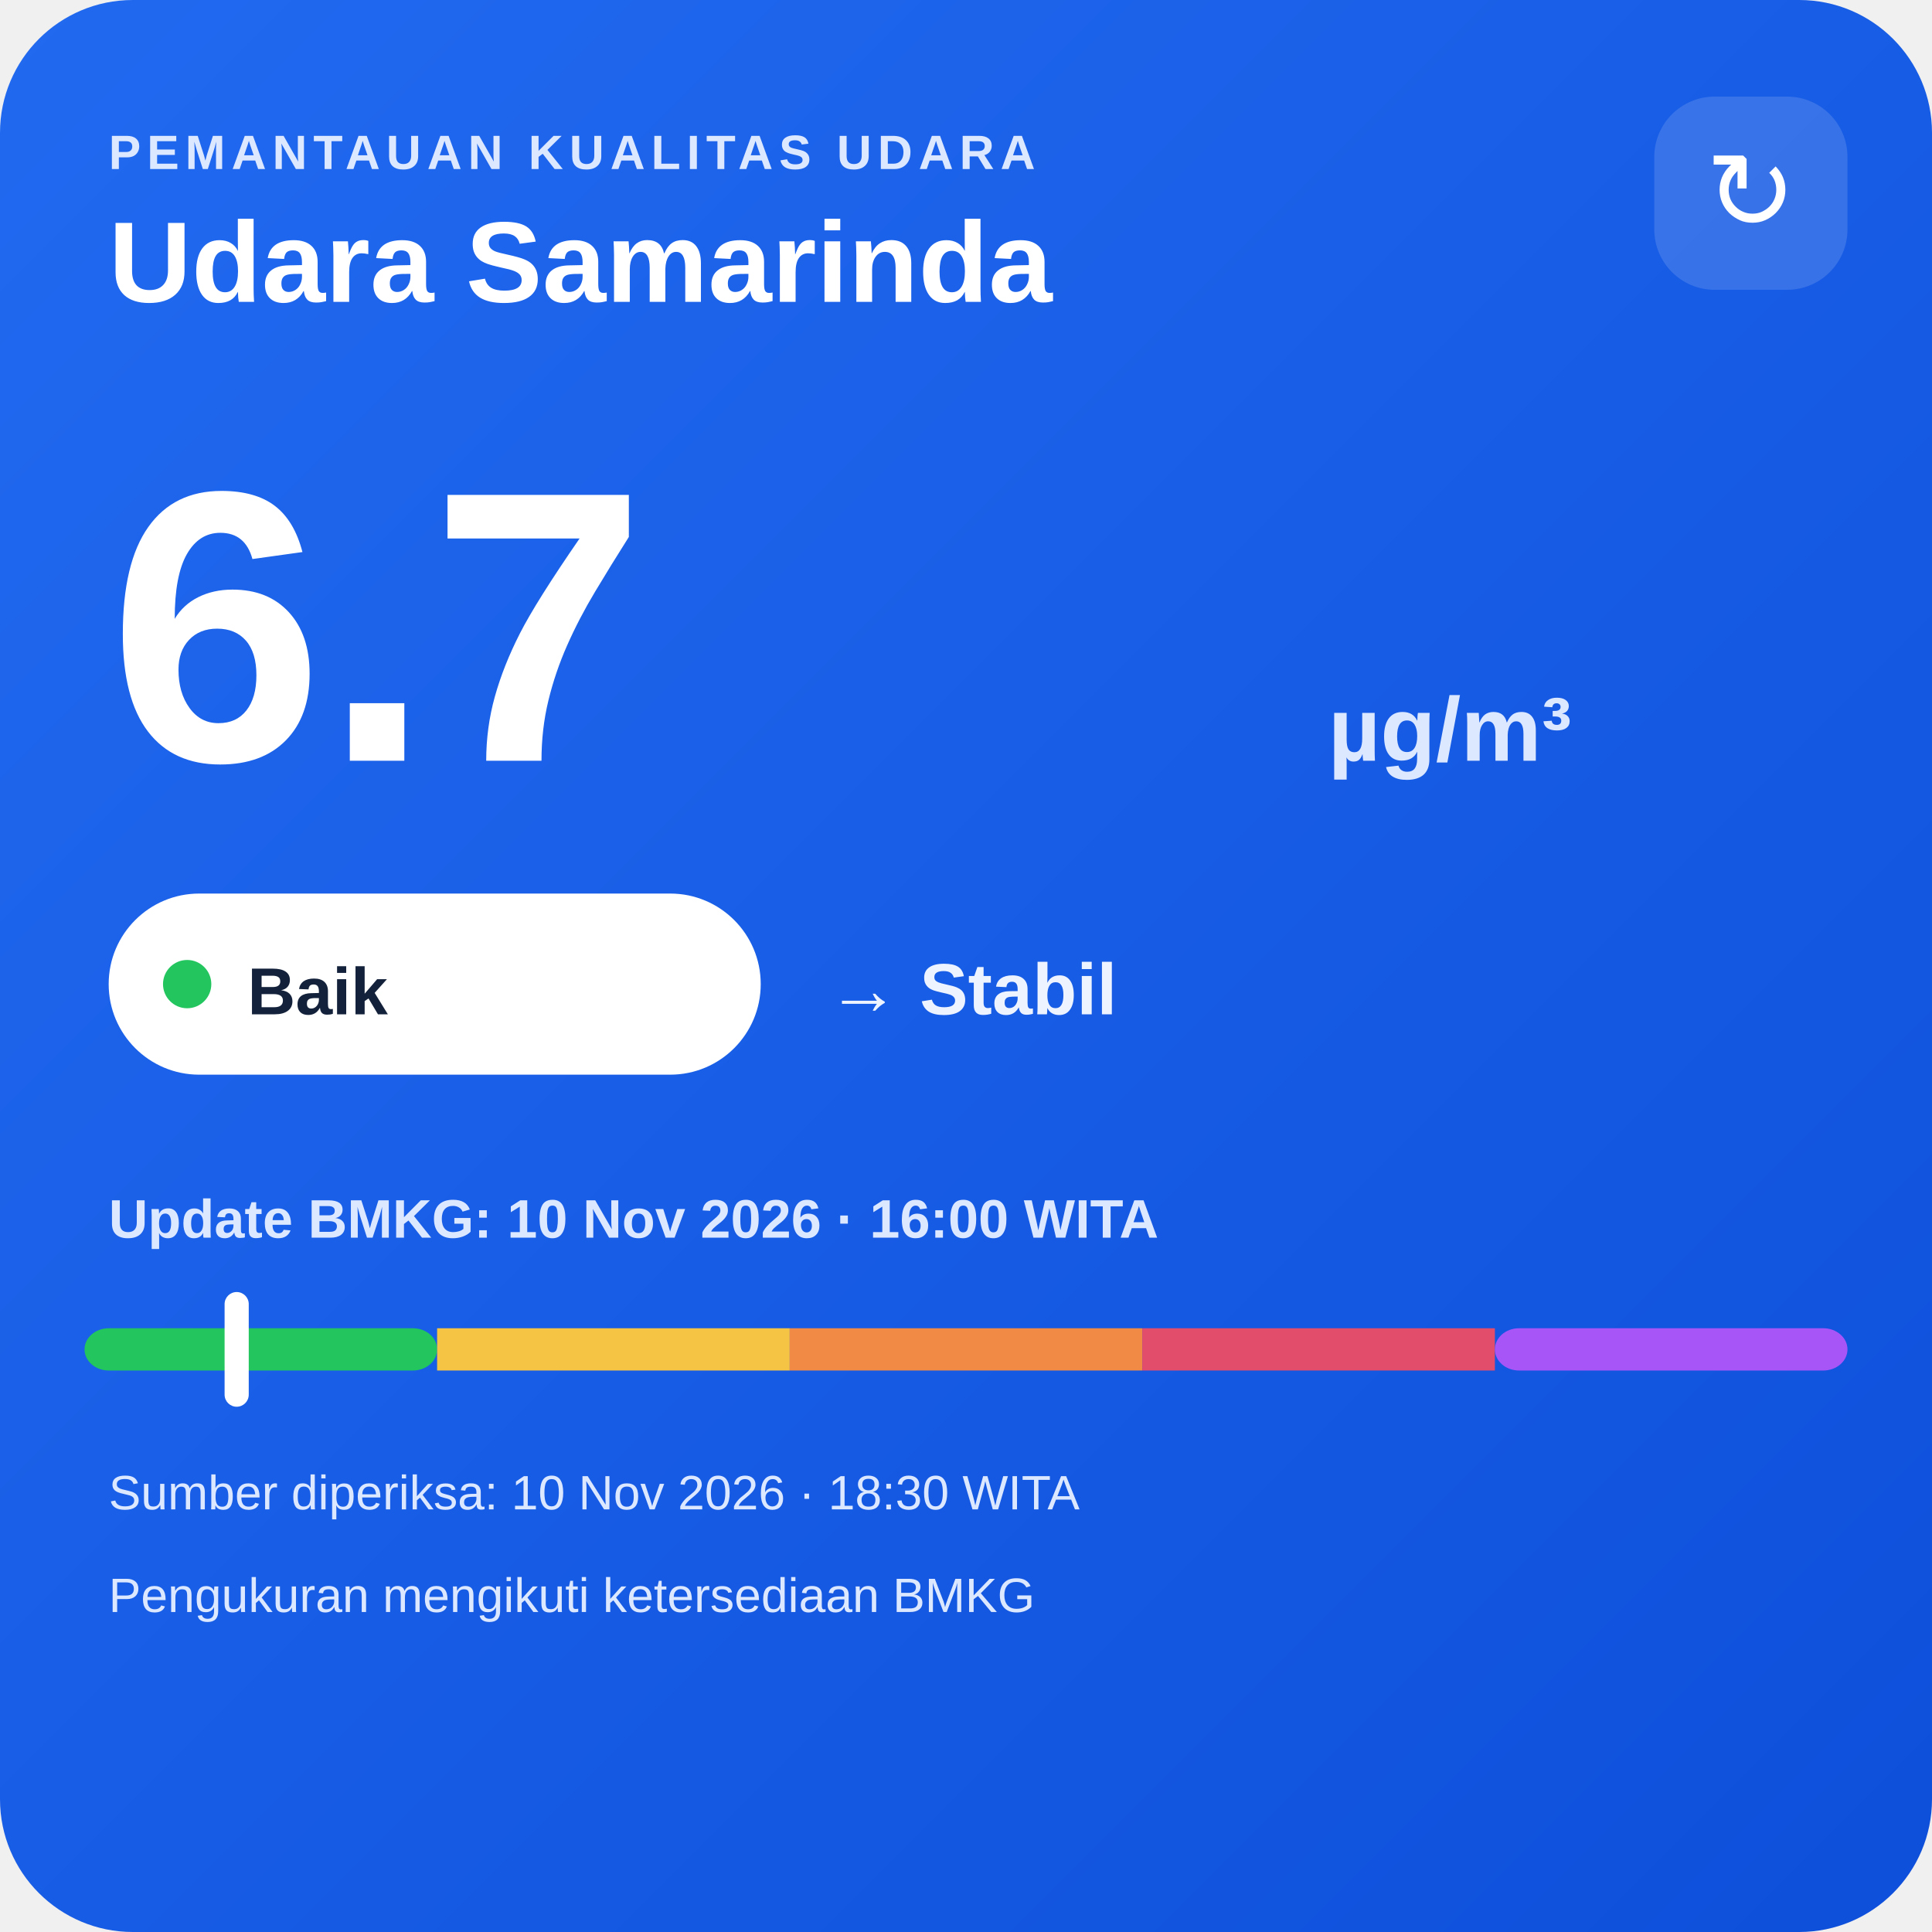
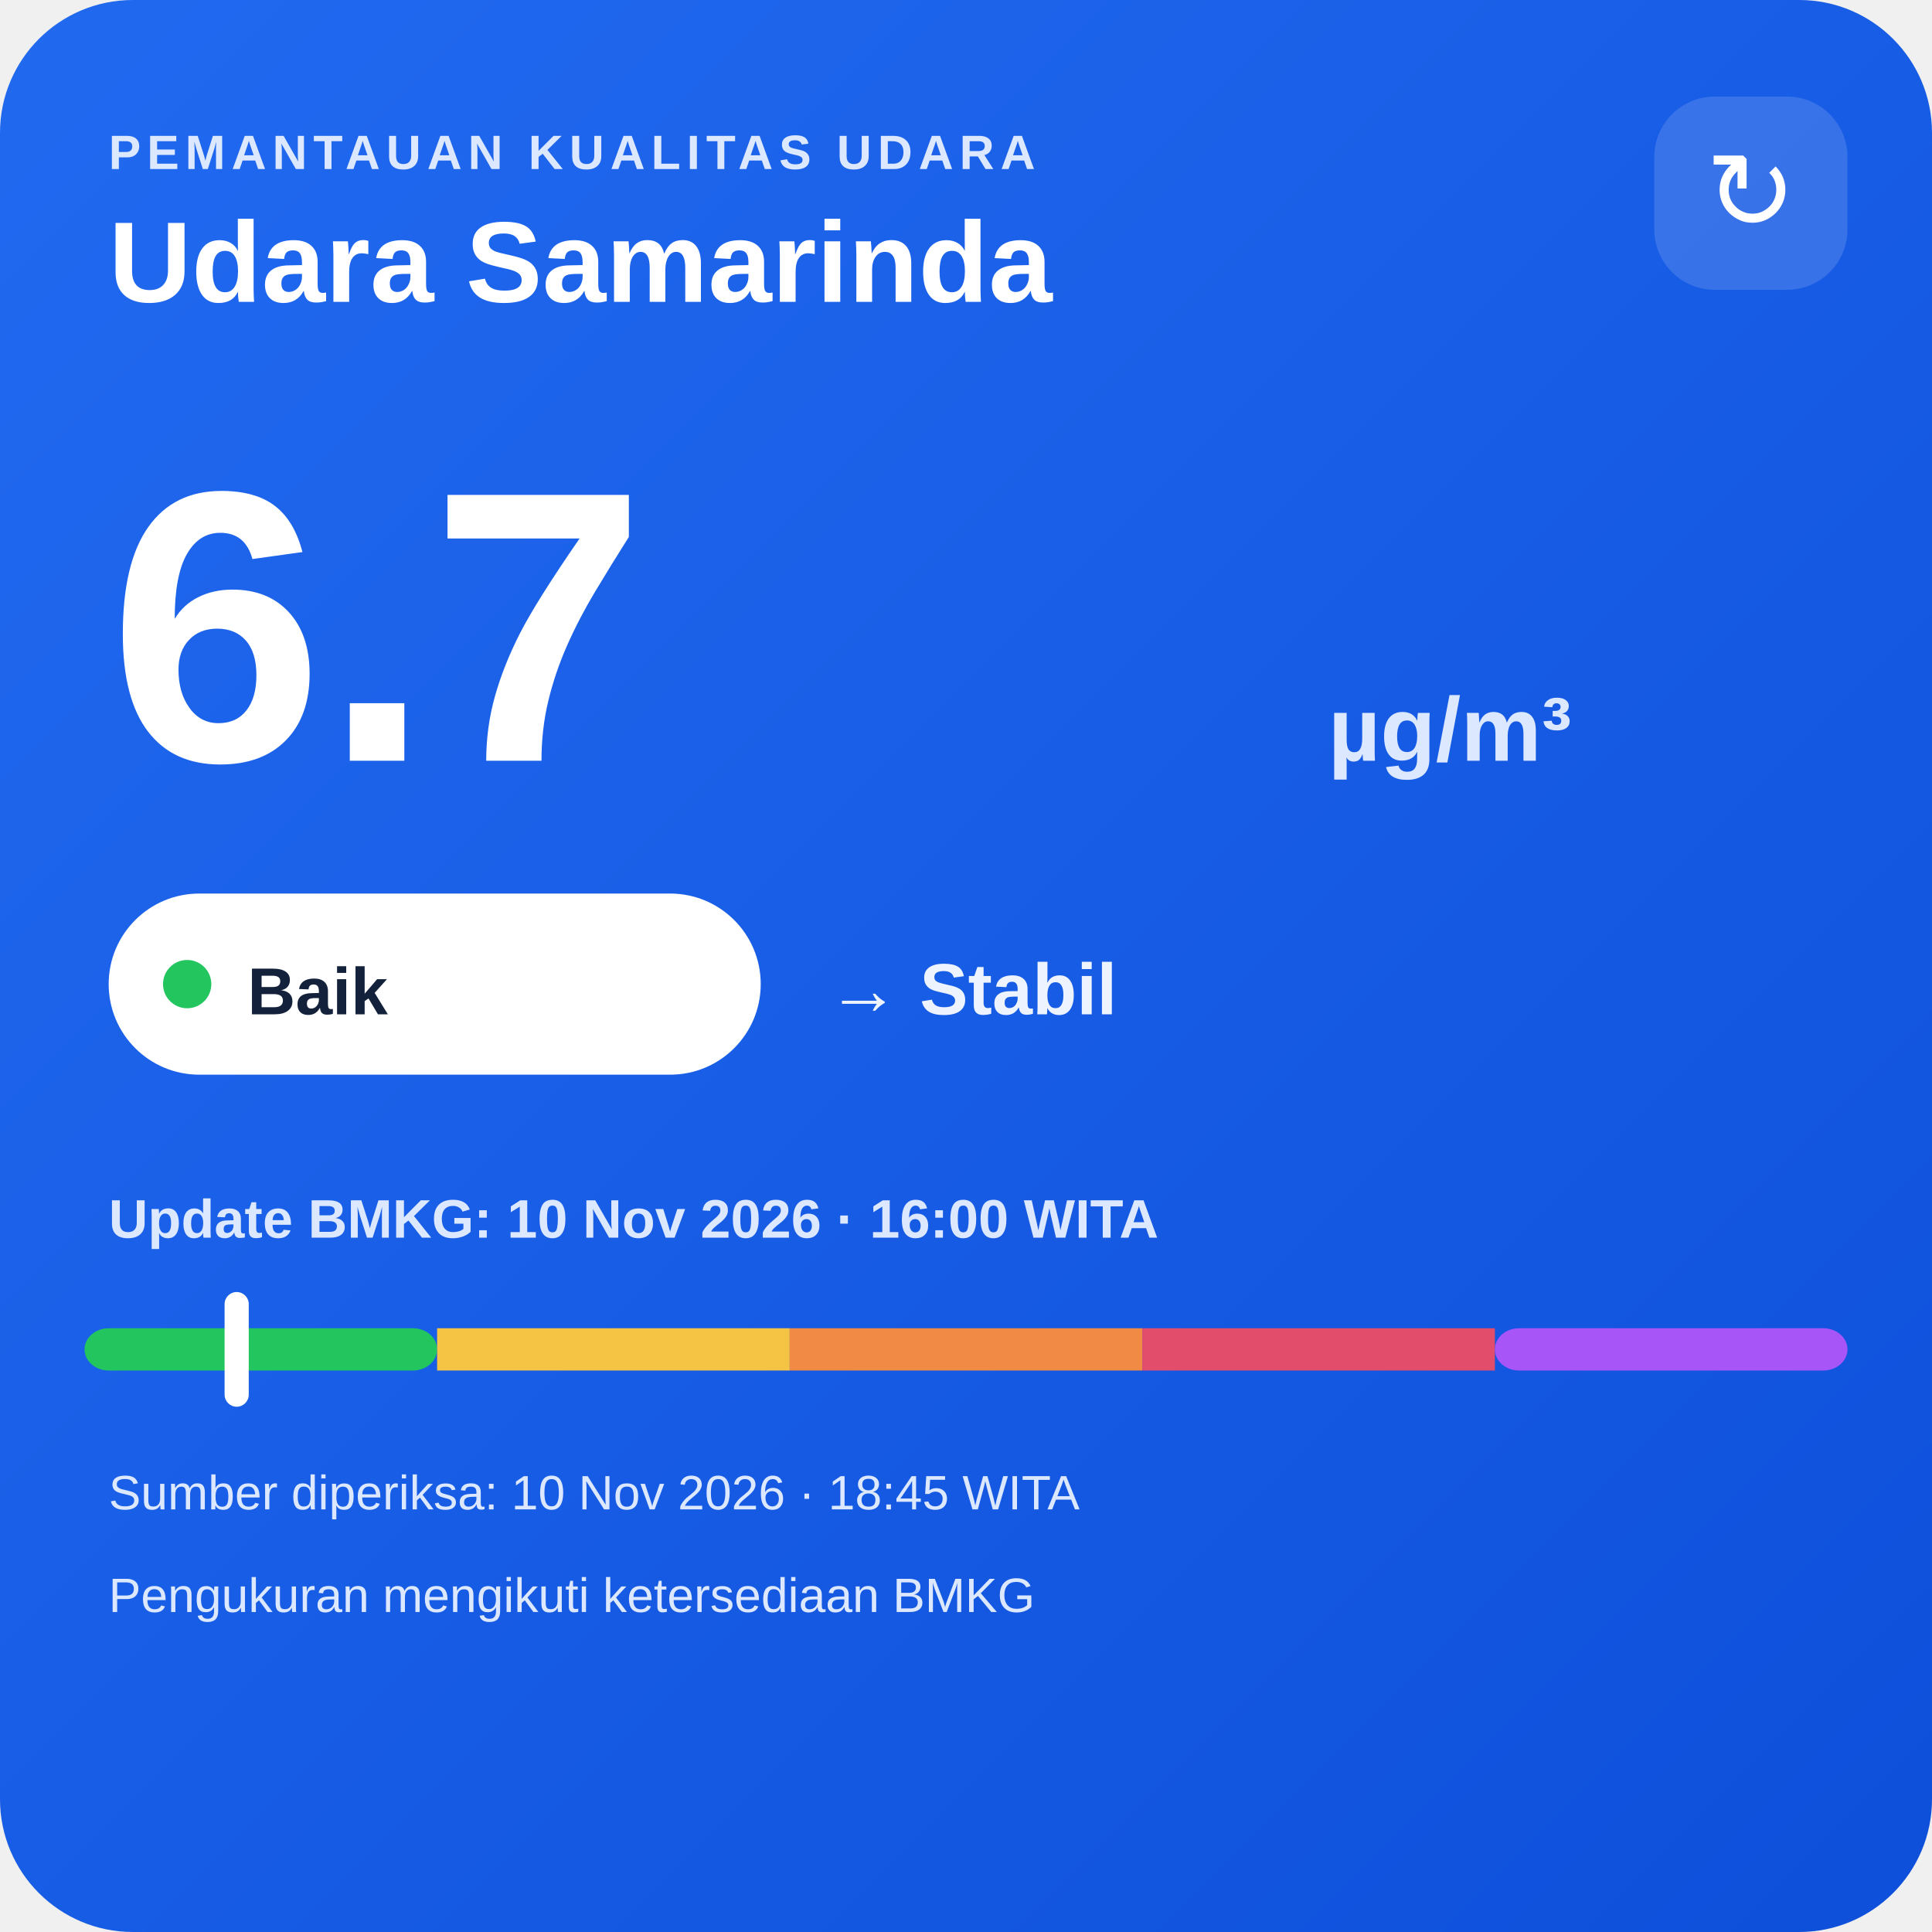
<svg xmlns="http://www.w3.org/2000/svg" width="320" height="320" viewBox="0 0 320 320">
  <defs>
    <linearGradient id="bg" x1="0" y1="0" x2="1" y2="1">
      <stop offset="0" stop-color="#216af0" />
      <stop offset="1" stop-color="#0e4fda" />
    </linearGradient>
  </defs>
  <rect width="320" height="320" rx="22" fill="url(#bg)" />
  <text x="18" y="28" fill="#dce8ff" font-family="Arial,sans-serif" font-size="8" font-weight="700" letter-spacing="1">PEMANTAUAN KUALITAS UDARA</text>
  <text x="18" y="50" fill="#ffffff" font-family="Arial,sans-serif" font-size="19" font-weight="700">Udara Samarinda</text>
  <rect x="274" y="16" width="32" height="32" rx="10" fill="#ffffff" fill-opacity=".14" />
  <text x="290" y="38" text-anchor="middle" fill="#ffffff" font-family="Arial,sans-serif" font-size="18">↻</text>
  <text x="18" y="126" fill="#ffffff" font-family="Arial,sans-serif" font-size="64" font-weight="800">6.7</text>
  <text x="220" y="126" fill="#dce8ff" font-family="Arial,sans-serif" font-size="15" font-weight="700">µg/m³</text>
  <rect x="18" y="148" width="108" height="30" rx="15" fill="#ffffff" />
  <circle cx="31" cy="163" r="4" fill="#22c55e" />
  <text x="41" y="168" fill="#13213a" font-family="Arial,sans-serif" font-size="11" font-weight="700">Baik</text>
  <text x="137" y="168" fill="#eef4ff" font-family="Arial,sans-serif" font-size="12" font-weight="700">→ Stabil</text>
  <text x="18" y="205" fill="#dce8ff" font-family="Arial,sans-serif" font-size="9" font-weight="700">Update BMKG: 10 Nov 2026 · 16:00 WITA</text>
  <rect x="14" y="220" width="58.4" height="7" rx="4" fill="#22c55e" />
  <rect x="72.4" y="220" width="58.4" height="7" fill="#f6c445" />
  <rect x="130.8" y="220" width="58.4" height="7" fill="#f08a45" />
  <rect x="189.2" y="220" width="58.4" height="7" fill="#e24d6b" />
  <rect x="247.6" y="220" width="58.4" height="7" rx="4" fill="#a855f7" />
  <rect x="37.2" y="214" width="4" height="19" rx="2" fill="#ffffff" />
-   <text x="18" y="250" fill="#dce8ff" font-family="Arial,sans-serif" font-size="8">Sumber diperiksa: 10 Nov 2026 · 18:30 WITA</text>
+   <text x="18" y="250" fill="#dce8ff" font-family="Arial,sans-serif" font-size="8">Sumber diperiksa: 10 Nov 2026 · 18:45 WITA</text>
  <text x="18" y="267" fill="#dce8ff" font-family="Arial,sans-serif" font-size="8">Pengukuran mengikuti ketersediaan BMKG</text>
</svg>
